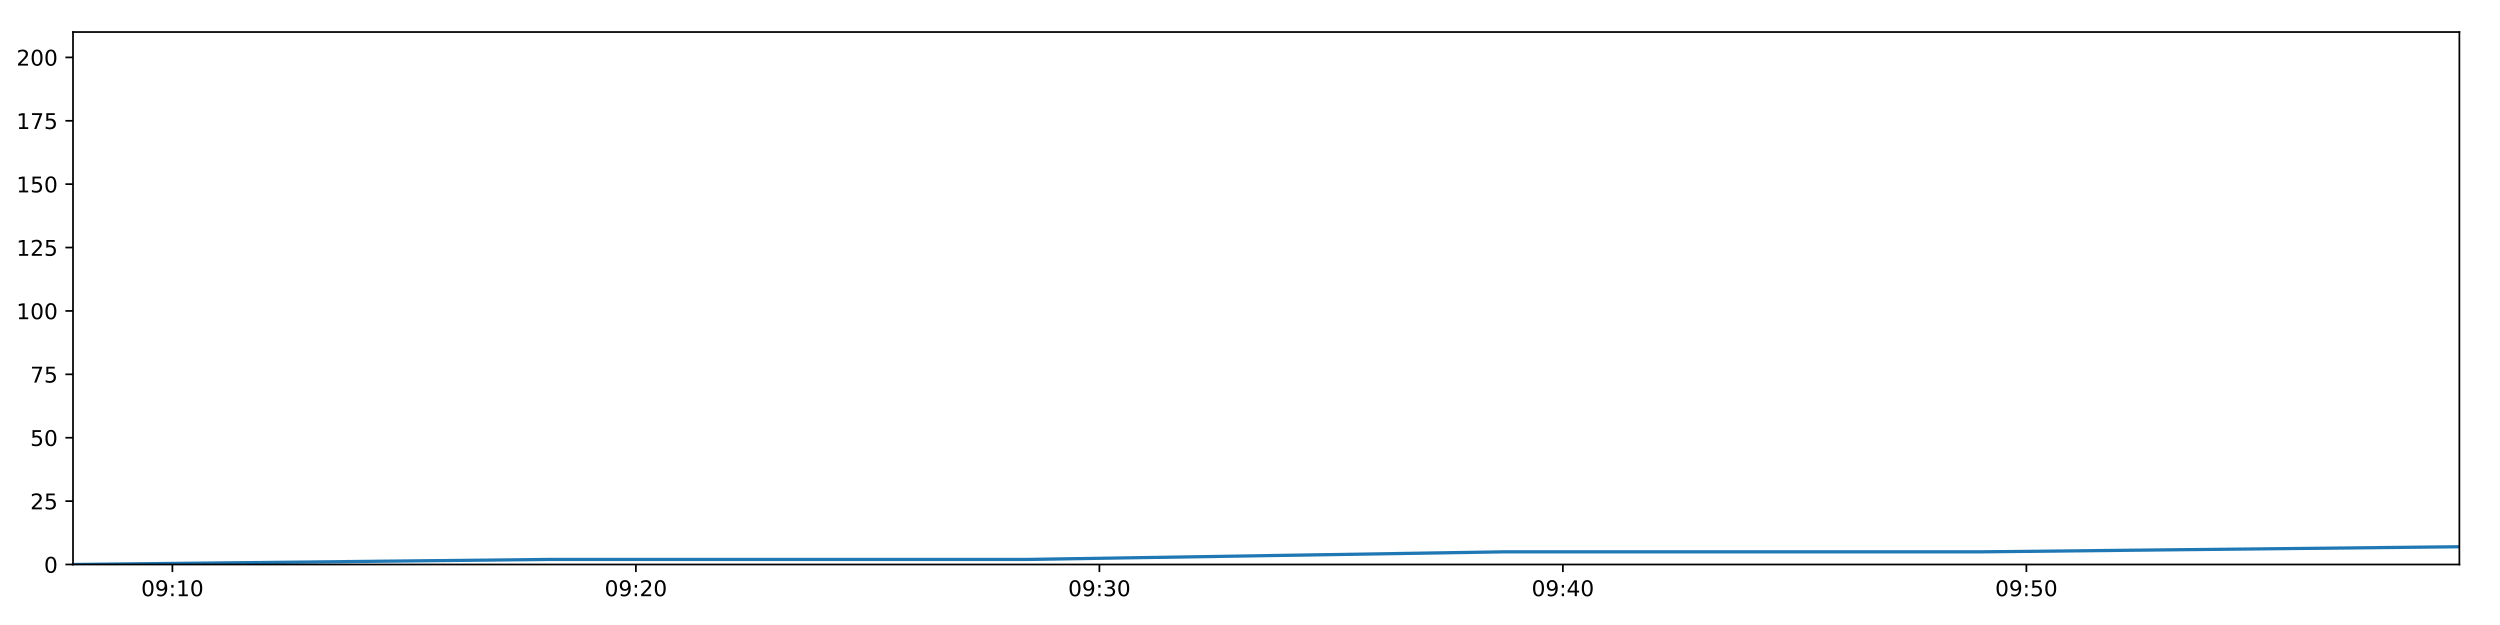
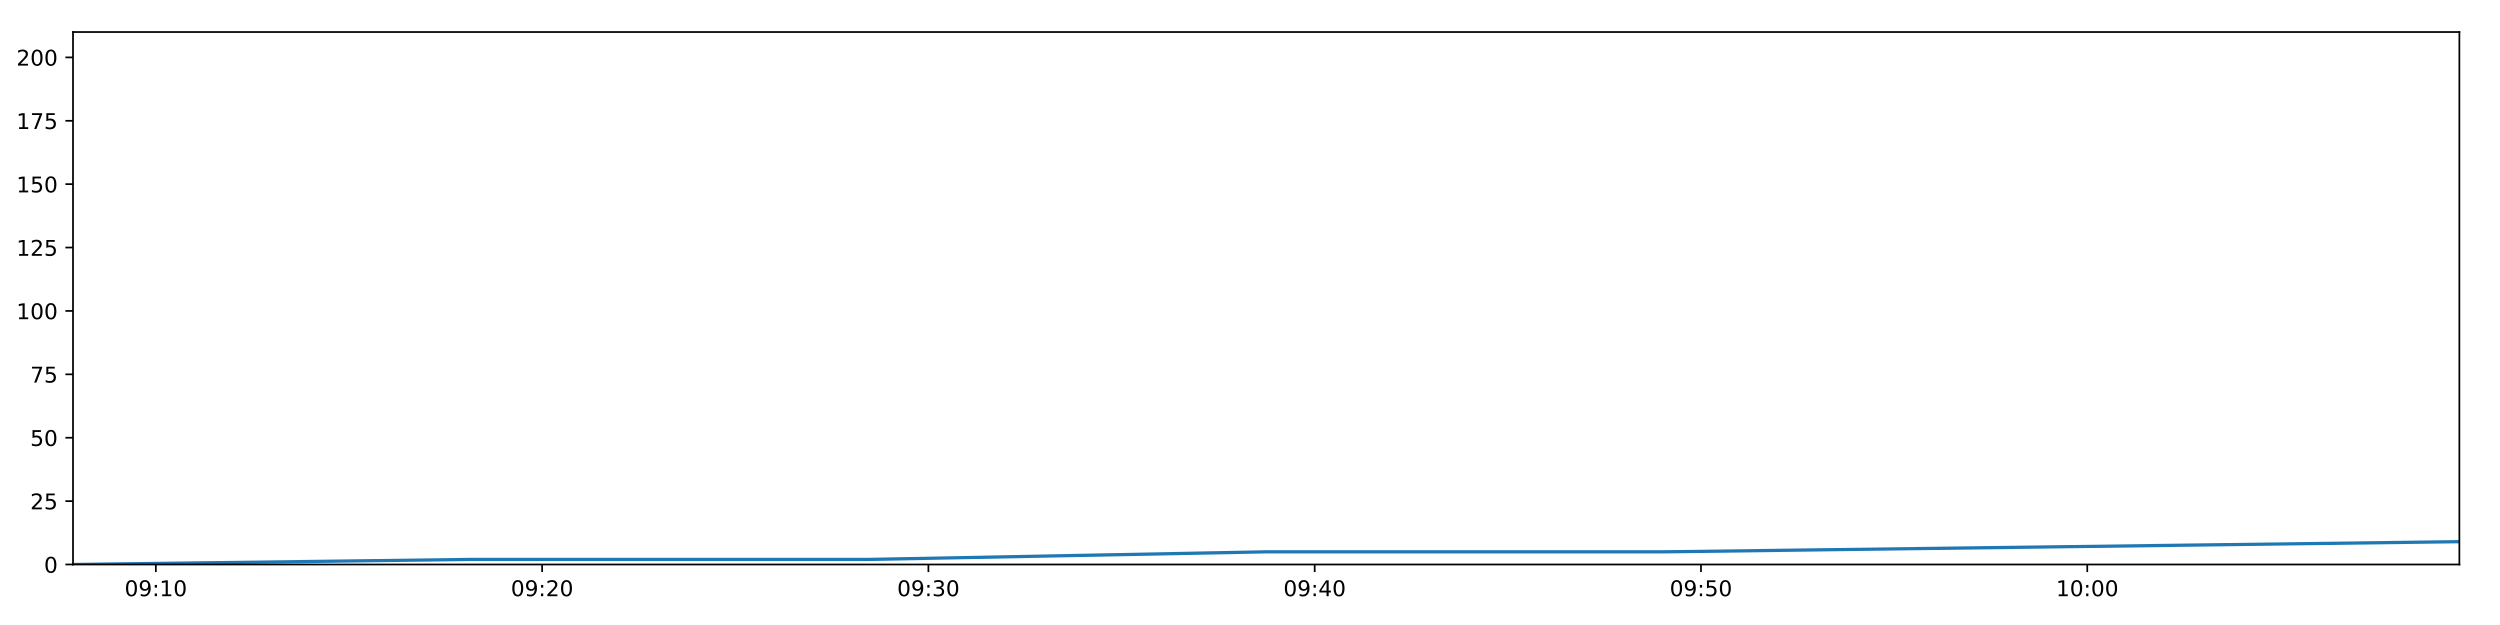
<svg xmlns="http://www.w3.org/2000/svg" xmlns:xlink="http://www.w3.org/1999/xlink" height="288pt" version="1.1" viewBox="0 0 1152 288" width="1152pt">
  <defs>
    <style type="text/css">
*{stroke-linecap:butt;stroke-linejoin:round;}
  </style>
  </defs>
  <g id="figure_1">
    <g id="patch_1">
      <path d="M 0 288  L 1152 288  L 1152 0  L 0 0  z " style="fill:#ffffff;" />
    </g>
    <g id="axes_1">
      <g id="patch_2">
        <path d="M 33.64 260.12  L 1133.28 260.12  L 1133.28 14.76  L 33.64 14.76  z " style="fill:#ffffff;" />
      </g>
      <g id="matplotlib.axis_1">
        <g id="xtick_1">
          <g id="line2d_1">
            <defs>
-               <path d="M 0 0  L 0 3.5  " id="m51693f3575" style="stroke:#000000;stroke-width:0.8;" />
-             </defs>
-             <g>
-               <use style="stroke:#000000;stroke-width:0.8;" x="79.442" xlink:href="#m51693f3575" y="260.12" />
+               <path d="M 0 0  L 0 3.5  " id="m97af7a58cc" style="stroke:#000000;stroke-width:0.8;" />
+             </defs>
+             <g>
+               <use style="stroke:#000000;stroke-width:0.8;" x="71.812" xlink:href="#m97af7a58cc" y="260.12" />
            </g>
          </g>
          <g id="text_1">
            <defs>
              <path d="M 31.781 66.406  Q 24.172 66.406 20.328 58.906  Q 16.5 51.422 16.5 36.375  Q 16.5 21.391 20.328 13.891  Q 24.172 6.391 31.781 6.391  Q 39.453 6.391 43.281 13.891  Q 47.125 21.391 47.125 36.375  Q 47.125 51.422 43.281 58.906  Q 39.453 66.406 31.781 66.406  z M 31.781 74.219  Q 44.047 74.219 50.516 64.516  Q 56.984 54.828 56.984 36.375  Q 56.984 17.969 50.516 8.266  Q 44.047 -1.422 31.781 -1.422  Q 19.531 -1.422 13.062 8.266  Q 6.594 17.969 6.594 36.375  Q 6.594 54.828 13.062 64.516  Q 19.531 74.219 31.781 74.219  z " id="DejaVuSans-48" />
              <path d="M 10.984 1.516  L 10.984 10.5  Q 14.703 8.734 18.5 7.812  Q 22.312 6.891 25.984 6.891  Q 35.75 6.891 40.891 13.453  Q 46.047 20.016 46.781 33.406  Q 43.953 29.203 39.594 26.953  Q 35.25 24.703 29.984 24.703  Q 19.047 24.703 12.672 31.312  Q 6.297 37.938 6.297 49.422  Q 6.297 60.641 12.938 67.422  Q 19.578 74.219 30.609 74.219  Q 43.266 74.219 49.922 64.516  Q 56.594 54.828 56.594 36.375  Q 56.594 19.141 48.406 8.859  Q 40.234 -1.422 26.422 -1.422  Q 22.703 -1.422 18.891 -0.688  Q 15.094 0.047 10.984 1.516  z M 30.609 32.422  Q 37.25 32.422 41.125 36.953  Q 45.016 41.5 45.016 49.422  Q 45.016 57.281 41.125 61.844  Q 37.25 66.406 30.609 66.406  Q 23.969 66.406 20.094 61.844  Q 16.219 57.281 16.219 49.422  Q 16.219 41.5 20.094 36.953  Q 23.969 32.422 30.609 32.422  z " id="DejaVuSans-57" />
              <path d="M 11.719 12.406  L 22.016 12.406  L 22.016 0  L 11.719 0  z M 11.719 51.703  L 22.016 51.703  L 22.016 39.312  L 11.719 39.312  z " id="DejaVuSans-58" />
              <path d="M 12.406 8.297  L 28.516 8.297  L 28.516 63.922  L 10.984 60.406  L 10.984 69.391  L 28.422 72.906  L 38.281 72.906  L 38.281 8.297  L 54.391 8.297  L 54.391 0  L 12.406 0  z " id="DejaVuSans-49" />
            </defs>
-             <g transform="translate(65.03274 274.7184)scale(0.1 -0.1)">
+             <g transform="translate(57.40268 274.7184)scale(0.1 -0.1)">
              <use xlink:href="#DejaVuSans-48" />
              <use x="63.623" xlink:href="#DejaVuSans-57" />
              <use x="127.246" xlink:href="#DejaVuSans-58" />
              <use x="160.938" xlink:href="#DejaVuSans-49" />
              <use x="224.561" xlink:href="#DejaVuSans-48" />
            </g>
          </g>
        </g>
        <g id="xtick_2">
          <g id="line2d_2">
            <g>
-               <use style="stroke:#000000;stroke-width:0.8;" x="293.021" xlink:href="#m51693f3575" y="260.12" />
+               <use style="stroke:#000000;stroke-width:0.8;" x="249.811" xlink:href="#m97af7a58cc" y="260.12" />
            </g>
          </g>
          <g id="text_2">
            <defs>
              <path d="M 19.188 8.297  L 53.609 8.297  L 53.609 0  L 7.328 0  L 7.328 8.297  Q 12.938 14.109 22.625 23.891  Q 32.328 33.688 34.812 36.531  Q 39.547 41.844 41.422 45.531  Q 43.312 49.219 43.312 52.781  Q 43.312 58.594 39.234 62.25  Q 35.156 65.922 28.609 65.922  Q 23.969 65.922 18.812 64.312  Q 13.672 62.703 7.812 59.422  L 7.812 69.391  Q 13.766 71.781 18.938 73  Q 24.125 74.219 28.422 74.219  Q 39.75 74.219 46.484 68.547  Q 53.219 62.891 53.219 53.422  Q 53.219 48.922 51.531 44.891  Q 49.859 40.875 45.406 35.406  Q 44.188 33.984 37.641 27.219  Q 31.109 20.453 19.188 8.297  z " id="DejaVuSans-50" />
            </defs>
-             <g transform="translate(278.6115 274.7184)scale(0.1 -0.1)">
+             <g transform="translate(235.4018 274.7184)scale(0.1 -0.1)">
              <use xlink:href="#DejaVuSans-48" />
              <use x="63.623" xlink:href="#DejaVuSans-57" />
              <use x="127.246" xlink:href="#DejaVuSans-58" />
              <use x="160.938" xlink:href="#DejaVuSans-50" />
              <use x="224.561" xlink:href="#DejaVuSans-48" />
            </g>
          </g>
        </g>
        <g id="xtick_3">
          <g id="line2d_3">
            <g>
-               <use style="stroke:#000000;stroke-width:0.8;" x="506.6" xlink:href="#m51693f3575" y="260.12" />
+               <use style="stroke:#000000;stroke-width:0.8;" x="427.81" xlink:href="#m97af7a58cc" y="260.12" />
            </g>
          </g>
          <g id="text_3">
            <defs>
              <path d="M 40.578 39.312  Q 47.656 37.797 51.625 33  Q 55.609 28.219 55.609 21.188  Q 55.609 10.406 48.188 4.484  Q 40.766 -1.422 27.094 -1.422  Q 22.516 -1.422 17.656 -0.516  Q 12.797 0.391 7.625 2.203  L 7.625 11.719  Q 11.719 9.328 16.594 8.109  Q 21.484 6.891 26.812 6.891  Q 36.078 6.891 40.938 10.547  Q 45.797 14.203 45.797 21.188  Q 45.797 27.641 41.281 31.266  Q 36.766 34.906 28.719 34.906  L 20.219 34.906  L 20.219 43.016  L 29.109 43.016  Q 36.375 43.016 40.234 45.922  Q 44.094 48.828 44.094 54.297  Q 44.094 59.906 40.109 62.906  Q 36.141 65.922 28.719 65.922  Q 24.656 65.922 20.016 65.031  Q 15.375 64.156 9.812 62.312  L 9.812 71.094  Q 15.438 72.656 20.344 73.438  Q 25.25 74.219 29.594 74.219  Q 40.828 74.219 47.359 69.109  Q 53.906 64.016 53.906 55.328  Q 53.906 49.266 50.438 45.094  Q 46.969 40.922 40.578 39.312  z " id="DejaVuSans-51" />
            </defs>
-             <g transform="translate(492.1902 274.7184)scale(0.1 -0.1)">
+             <g transform="translate(413.401 274.7184)scale(0.1 -0.1)">
              <use xlink:href="#DejaVuSans-48" />
              <use x="63.623" xlink:href="#DejaVuSans-57" />
              <use x="127.246" xlink:href="#DejaVuSans-58" />
              <use x="160.938" xlink:href="#DejaVuSans-51" />
              <use x="224.561" xlink:href="#DejaVuSans-48" />
            </g>
          </g>
        </g>
        <g id="xtick_4">
          <g id="line2d_4">
            <g>
-               <use style="stroke:#000000;stroke-width:0.8;" x="720.178" xlink:href="#m51693f3575" y="260.12" />
+               <use style="stroke:#000000;stroke-width:0.8;" x="605.809" xlink:href="#m97af7a58cc" y="260.12" />
            </g>
          </g>
          <g id="text_4">
            <defs>
              <path d="M 37.797 64.312  L 12.891 25.391  L 37.797 25.391  z M 35.203 72.906  L 47.609 72.906  L 47.609 25.391  L 58.016 25.391  L 58.016 17.188  L 47.609 17.188  L 47.609 0  L 37.797 0  L 37.797 17.188  L 4.891 17.188  L 4.891 26.703  z " id="DejaVuSans-52" />
            </defs>
-             <g transform="translate(705.7689 274.7184)scale(0.1 -0.1)">
+             <g transform="translate(591.4001 274.7184)scale(0.1 -0.1)">
              <use xlink:href="#DejaVuSans-48" />
              <use x="63.623" xlink:href="#DejaVuSans-57" />
              <use x="127.246" xlink:href="#DejaVuSans-58" />
              <use x="160.938" xlink:href="#DejaVuSans-52" />
              <use x="224.561" xlink:href="#DejaVuSans-48" />
            </g>
          </g>
        </g>
        <g id="xtick_5">
          <g id="line2d_5">
            <g>
-               <use style="stroke:#000000;stroke-width:0.8;" x="933.757" xlink:href="#m51693f3575" y="260.12" />
+               <use style="stroke:#000000;stroke-width:0.8;" x="783.809" xlink:href="#m97af7a58cc" y="260.12" />
            </g>
          </g>
          <g id="text_5">
            <defs>
              <path d="M 10.797 72.906  L 49.516 72.906  L 49.516 64.594  L 19.828 64.594  L 19.828 46.734  Q 21.969 47.469 24.109 47.828  Q 26.266 48.188 28.422 48.188  Q 40.625 48.188 47.75 41.5  Q 54.891 34.812 54.891 23.391  Q 54.891 11.625 47.562 5.094  Q 40.234 -1.422 26.906 -1.422  Q 22.312 -1.422 17.547 -0.641  Q 12.797 0.141 7.719 1.703  L 7.719 11.625  Q 12.109 9.234 16.797 8.062  Q 21.484 6.891 26.703 6.891  Q 35.156 6.891 40.078 11.328  Q 45.016 15.766 45.016 23.391  Q 45.016 31 40.078 35.438  Q 35.156 39.891 26.703 39.891  Q 22.75 39.891 18.812 39.016  Q 14.891 38.141 10.797 36.281  z " id="DejaVuSans-53" />
            </defs>
-             <g transform="translate(919.3476 274.7184)scale(0.1 -0.1)">
+             <g transform="translate(769.3992 274.7184)scale(0.1 -0.1)">
              <use xlink:href="#DejaVuSans-48" />
              <use x="63.623" xlink:href="#DejaVuSans-57" />
              <use x="127.246" xlink:href="#DejaVuSans-58" />
              <use x="160.938" xlink:href="#DejaVuSans-53" />
+               <use x="224.561" xlink:href="#DejaVuSans-48" />
+             </g>
+           </g>
+         </g>
+         <g id="xtick_6">
+           <g id="line2d_6">
+             <g>
+               <use style="stroke:#000000;stroke-width:0.8;" x="961.808" xlink:href="#m97af7a58cc" y="260.12" />
+             </g>
+           </g>
+           <g id="text_6">
+             <g transform="translate(947.3984 274.7184)scale(0.1 -0.1)">
+               <use xlink:href="#DejaVuSans-49" />
+               <use x="63.623" xlink:href="#DejaVuSans-48" />
+               <use x="127.246" xlink:href="#DejaVuSans-58" />
+               <use x="160.938" xlink:href="#DejaVuSans-48" />
              <use x="224.561" xlink:href="#DejaVuSans-48" />
            </g>
          </g>
        </g>
      </g>
      <g id="matplotlib.axis_2">
        <g id="ytick_1">
-           <g id="line2d_6">
-             <defs>
-               <path d="M 0 0  L -3.5 0  " id="md04bb8054f" style="stroke:#000000;stroke-width:0.8;" />
-             </defs>
-             <g>
-               <use style="stroke:#000000;stroke-width:0.8;" x="33.64" xlink:href="#md04bb8054f" y="260.12" />
-             </g>
-           </g>
-           <g id="text_6">
+           <g id="line2d_7">
+             <defs>
+               <path d="M 0 0  L -3.5 0  " id="m33063e3520" style="stroke:#000000;stroke-width:0.8;" />
+             </defs>
+             <g>
+               <use style="stroke:#000000;stroke-width:0.8;" x="33.64" xlink:href="#m33063e3520" y="260.12" />
+             </g>
+           </g>
+           <g id="text_7">
            <g transform="translate(20.2775 263.9192)scale(0.1 -0.1)">
              <use xlink:href="#DejaVuSans-48" />
            </g>
          </g>
        </g>
        <g id="ytick_2">
-           <g id="line2d_7">
-             <g>
-               <use style="stroke:#000000;stroke-width:0.8;" x="33.64" xlink:href="#md04bb8054f" y="230.91" />
-             </g>
-           </g>
-           <g id="text_7">
+           <g id="line2d_8">
+             <g>
+               <use style="stroke:#000000;stroke-width:0.8;" x="33.64" xlink:href="#m33063e3520" y="230.91" />
+             </g>
+           </g>
+           <g id="text_8">
            <g transform="translate(13.915 234.7097)scale(0.1 -0.1)">
              <use xlink:href="#DejaVuSans-50" />
              <use x="63.623" xlink:href="#DejaVuSans-53" />
            </g>
          </g>
        </g>
        <g id="ytick_3">
-           <g id="line2d_8">
-             <g>
-               <use style="stroke:#000000;stroke-width:0.8;" x="33.64" xlink:href="#md04bb8054f" y="201.701" />
-             </g>
-           </g>
-           <g id="text_8">
+           <g id="line2d_9">
+             <g>
+               <use style="stroke:#000000;stroke-width:0.8;" x="33.64" xlink:href="#m33063e3520" y="201.701" />
+             </g>
+           </g>
+           <g id="text_9">
            <g transform="translate(13.915 205.5002)scale(0.1 -0.1)">
              <use xlink:href="#DejaVuSans-53" />
              <use x="63.623" xlink:href="#DejaVuSans-48" />
            </g>
          </g>
        </g>
        <g id="ytick_4">
-           <g id="line2d_9">
-             <g>
-               <use style="stroke:#000000;stroke-width:0.8;" x="33.64" xlink:href="#md04bb8054f" y="172.491" />
-             </g>
-           </g>
-           <g id="text_9">
+           <g id="line2d_10">
+             <g>
+               <use style="stroke:#000000;stroke-width:0.8;" x="33.64" xlink:href="#m33063e3520" y="172.491" />
+             </g>
+           </g>
+           <g id="text_10">
            <defs>
              <path d="M 8.203 72.906  L 55.078 72.906  L 55.078 68.703  L 28.609 0  L 18.312 0  L 43.219 64.594  L 8.203 64.594  z " id="DejaVuSans-55" />
            </defs>
            <g transform="translate(13.915 176.2906)scale(0.1 -0.1)">
              <use xlink:href="#DejaVuSans-55" />
              <use x="63.623" xlink:href="#DejaVuSans-53" />
            </g>
          </g>
        </g>
        <g id="ytick_5">
-           <g id="line2d_10">
-             <g>
-               <use style="stroke:#000000;stroke-width:0.8;" x="33.64" xlink:href="#md04bb8054f" y="143.282" />
-             </g>
-           </g>
-           <g id="text_10">
+           <g id="line2d_11">
+             <g>
+               <use style="stroke:#000000;stroke-width:0.8;" x="33.64" xlink:href="#m33063e3520" y="143.282" />
+             </g>
+           </g>
+           <g id="text_11">
            <g transform="translate(7.5525 147.0811)scale(0.1 -0.1)">
              <use xlink:href="#DejaVuSans-49" />
              <use x="63.623" xlink:href="#DejaVuSans-48" />
              <use x="127.246" xlink:href="#DejaVuSans-48" />
            </g>
          </g>
        </g>
        <g id="ytick_6">
-           <g id="line2d_11">
-             <g>
-               <use style="stroke:#000000;stroke-width:0.8;" x="33.64" xlink:href="#md04bb8054f" y="114.072" />
-             </g>
-           </g>
-           <g id="text_11">
+           <g id="line2d_12">
+             <g>
+               <use style="stroke:#000000;stroke-width:0.8;" x="33.64" xlink:href="#m33063e3520" y="114.072" />
+             </g>
+           </g>
+           <g id="text_12">
            <g transform="translate(7.5525 117.8716)scale(0.1 -0.1)">
              <use xlink:href="#DejaVuSans-49" />
              <use x="63.623" xlink:href="#DejaVuSans-50" />
              <use x="127.246" xlink:href="#DejaVuSans-53" />
            </g>
          </g>
        </g>
        <g id="ytick_7">
-           <g id="line2d_12">
-             <g>
-               <use style="stroke:#000000;stroke-width:0.8;" x="33.64" xlink:href="#md04bb8054f" y="84.863" />
-             </g>
-           </g>
-           <g id="text_12">
+           <g id="line2d_13">
+             <g>
+               <use style="stroke:#000000;stroke-width:0.8;" x="33.64" xlink:href="#m33063e3520" y="84.863" />
+             </g>
+           </g>
+           <g id="text_13">
            <g transform="translate(7.5525 88.66208)scale(0.1 -0.1)">
              <use xlink:href="#DejaVuSans-49" />
              <use x="63.623" xlink:href="#DejaVuSans-53" />
              <use x="127.246" xlink:href="#DejaVuSans-48" />
            </g>
          </g>
        </g>
        <g id="ytick_8">
-           <g id="line2d_13">
-             <g>
-               <use style="stroke:#000000;stroke-width:0.8;" x="33.64" xlink:href="#md04bb8054f" y="55.653" />
-             </g>
-           </g>
-           <g id="text_13">
+           <g id="line2d_14">
+             <g>
+               <use style="stroke:#000000;stroke-width:0.8;" x="33.64" xlink:href="#m33063e3520" y="55.653" />
+             </g>
+           </g>
+           <g id="text_14">
            <g transform="translate(7.5525 59.45255)scale(0.1 -0.1)">
              <use xlink:href="#DejaVuSans-49" />
              <use x="63.623" xlink:href="#DejaVuSans-55" />
              <use x="127.246" xlink:href="#DejaVuSans-53" />
            </g>
          </g>
        </g>
        <g id="ytick_9">
-           <g id="line2d_14">
-             <g>
-               <use style="stroke:#000000;stroke-width:0.8;" x="33.64" xlink:href="#md04bb8054f" y="26.444" />
-             </g>
-           </g>
-           <g id="text_14">
+           <g id="line2d_15">
+             <g>
+               <use style="stroke:#000000;stroke-width:0.8;" x="33.64" xlink:href="#m33063e3520" y="26.444" />
+             </g>
+           </g>
+           <g id="text_15">
            <g transform="translate(7.5525 30.24303)scale(0.1 -0.1)">
              <use xlink:href="#DejaVuSans-50" />
              <use x="63.623" xlink:href="#DejaVuSans-48" />
              <use x="127.246" xlink:href="#DejaVuSans-48" />
            </g>
          </g>
        </g>
      </g>
-       <g id="line2d_15">
-         <path clip-path="url(#p771e95487f)" d="M 33.64 260.12  L 253.511 257.783  L 473.522 257.783  L 693.548 254.278  L 913.544 254.278  L 1133.28 251.941  " style="fill:none;stroke:#1f77b4;stroke-linecap:square;stroke-width:1.5;" />
+       <g id="line2d_16">
+         <path clip-path="url(#pd21a5b64a1)" d="M 33.64 260.12  L 216.883 257.783  L 400.243 257.783  L 583.615 254.278  L 766.963 254.278  L 950.094 251.941  L 1133.28 249.605  " style="fill:none;stroke:#1f77b4;stroke-linecap:square;stroke-width:1.5;" />
      </g>
      <g id="patch_3">
        <path d="M 33.64 260.12  L 33.64 14.76  " style="fill:none;stroke:#000000;stroke-linecap:square;stroke-linejoin:miter;stroke-width:0.8;" />
      </g>
      <g id="patch_4">
        <path d="M 1133.28 260.12  L 1133.28 14.76  " style="fill:none;stroke:#000000;stroke-linecap:square;stroke-linejoin:miter;stroke-width:0.8;" />
      </g>
      <g id="patch_5">
        <path d="M 33.64 260.12  L 1133.28 260.12  " style="fill:none;stroke:#000000;stroke-linecap:square;stroke-linejoin:miter;stroke-width:0.8;" />
      </g>
      <g id="patch_6">
        <path d="M 33.64 14.76  L 1133.28 14.76  " style="fill:none;stroke:#000000;stroke-linecap:square;stroke-linejoin:miter;stroke-width:0.8;" />
      </g>
    </g>
  </g>
  <defs>
-     <clipPath id="p771e95487f">
+     <clipPath id="pd21a5b64a1">
      <rect height="245.36" width="1099.64" x="33.64" y="14.76" />
    </clipPath>
  </defs>
</svg>
